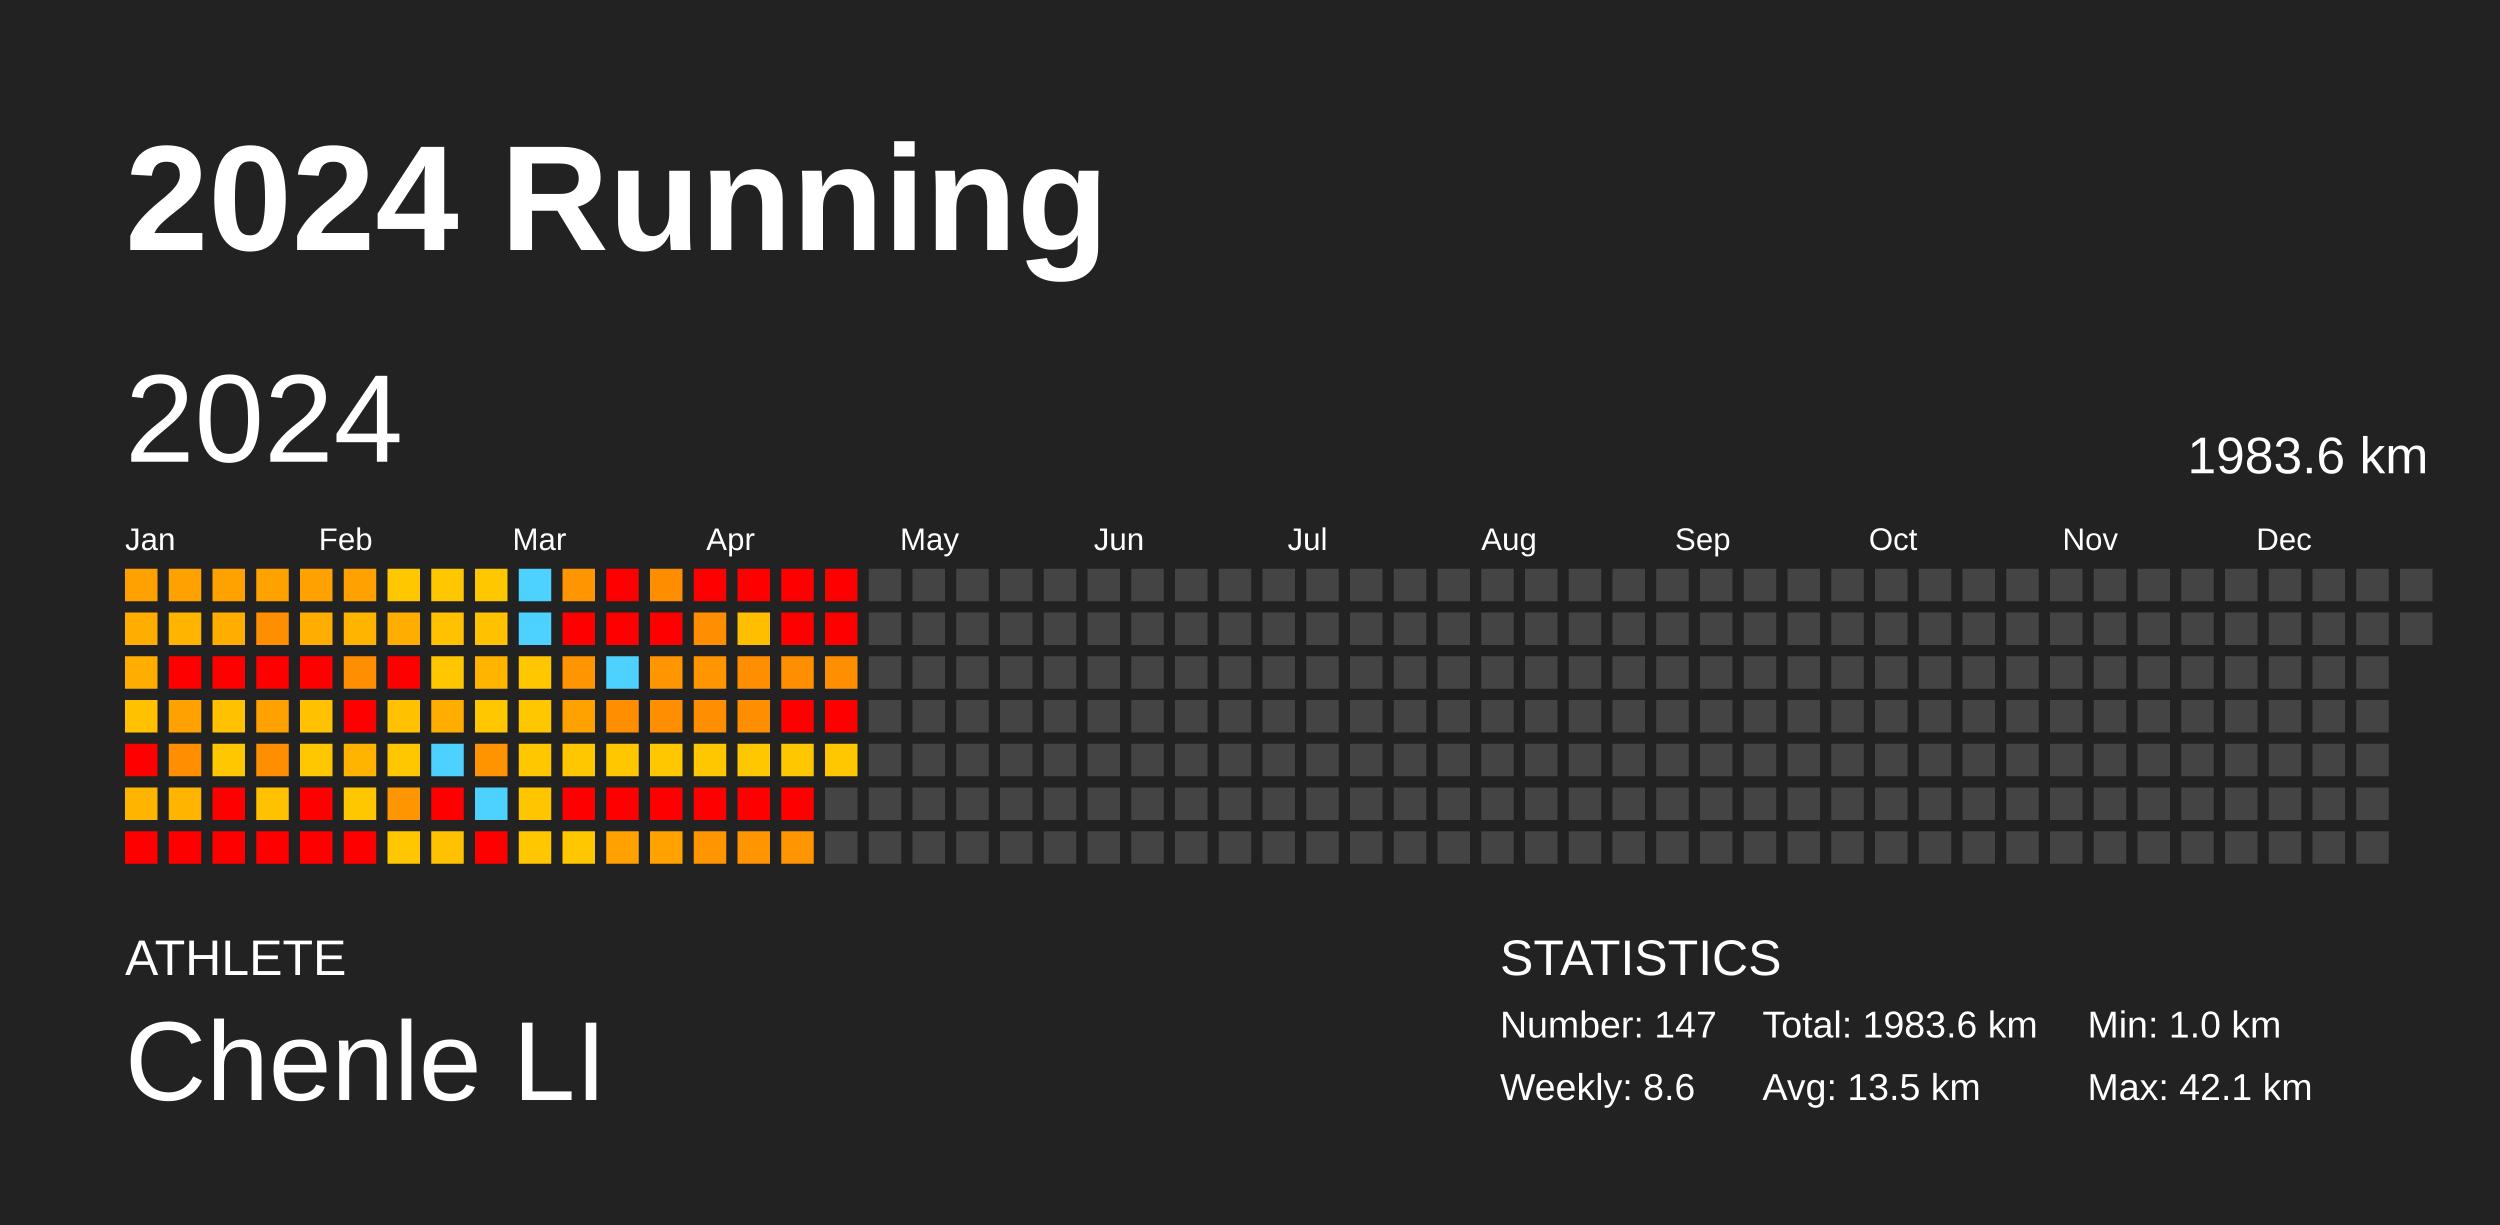
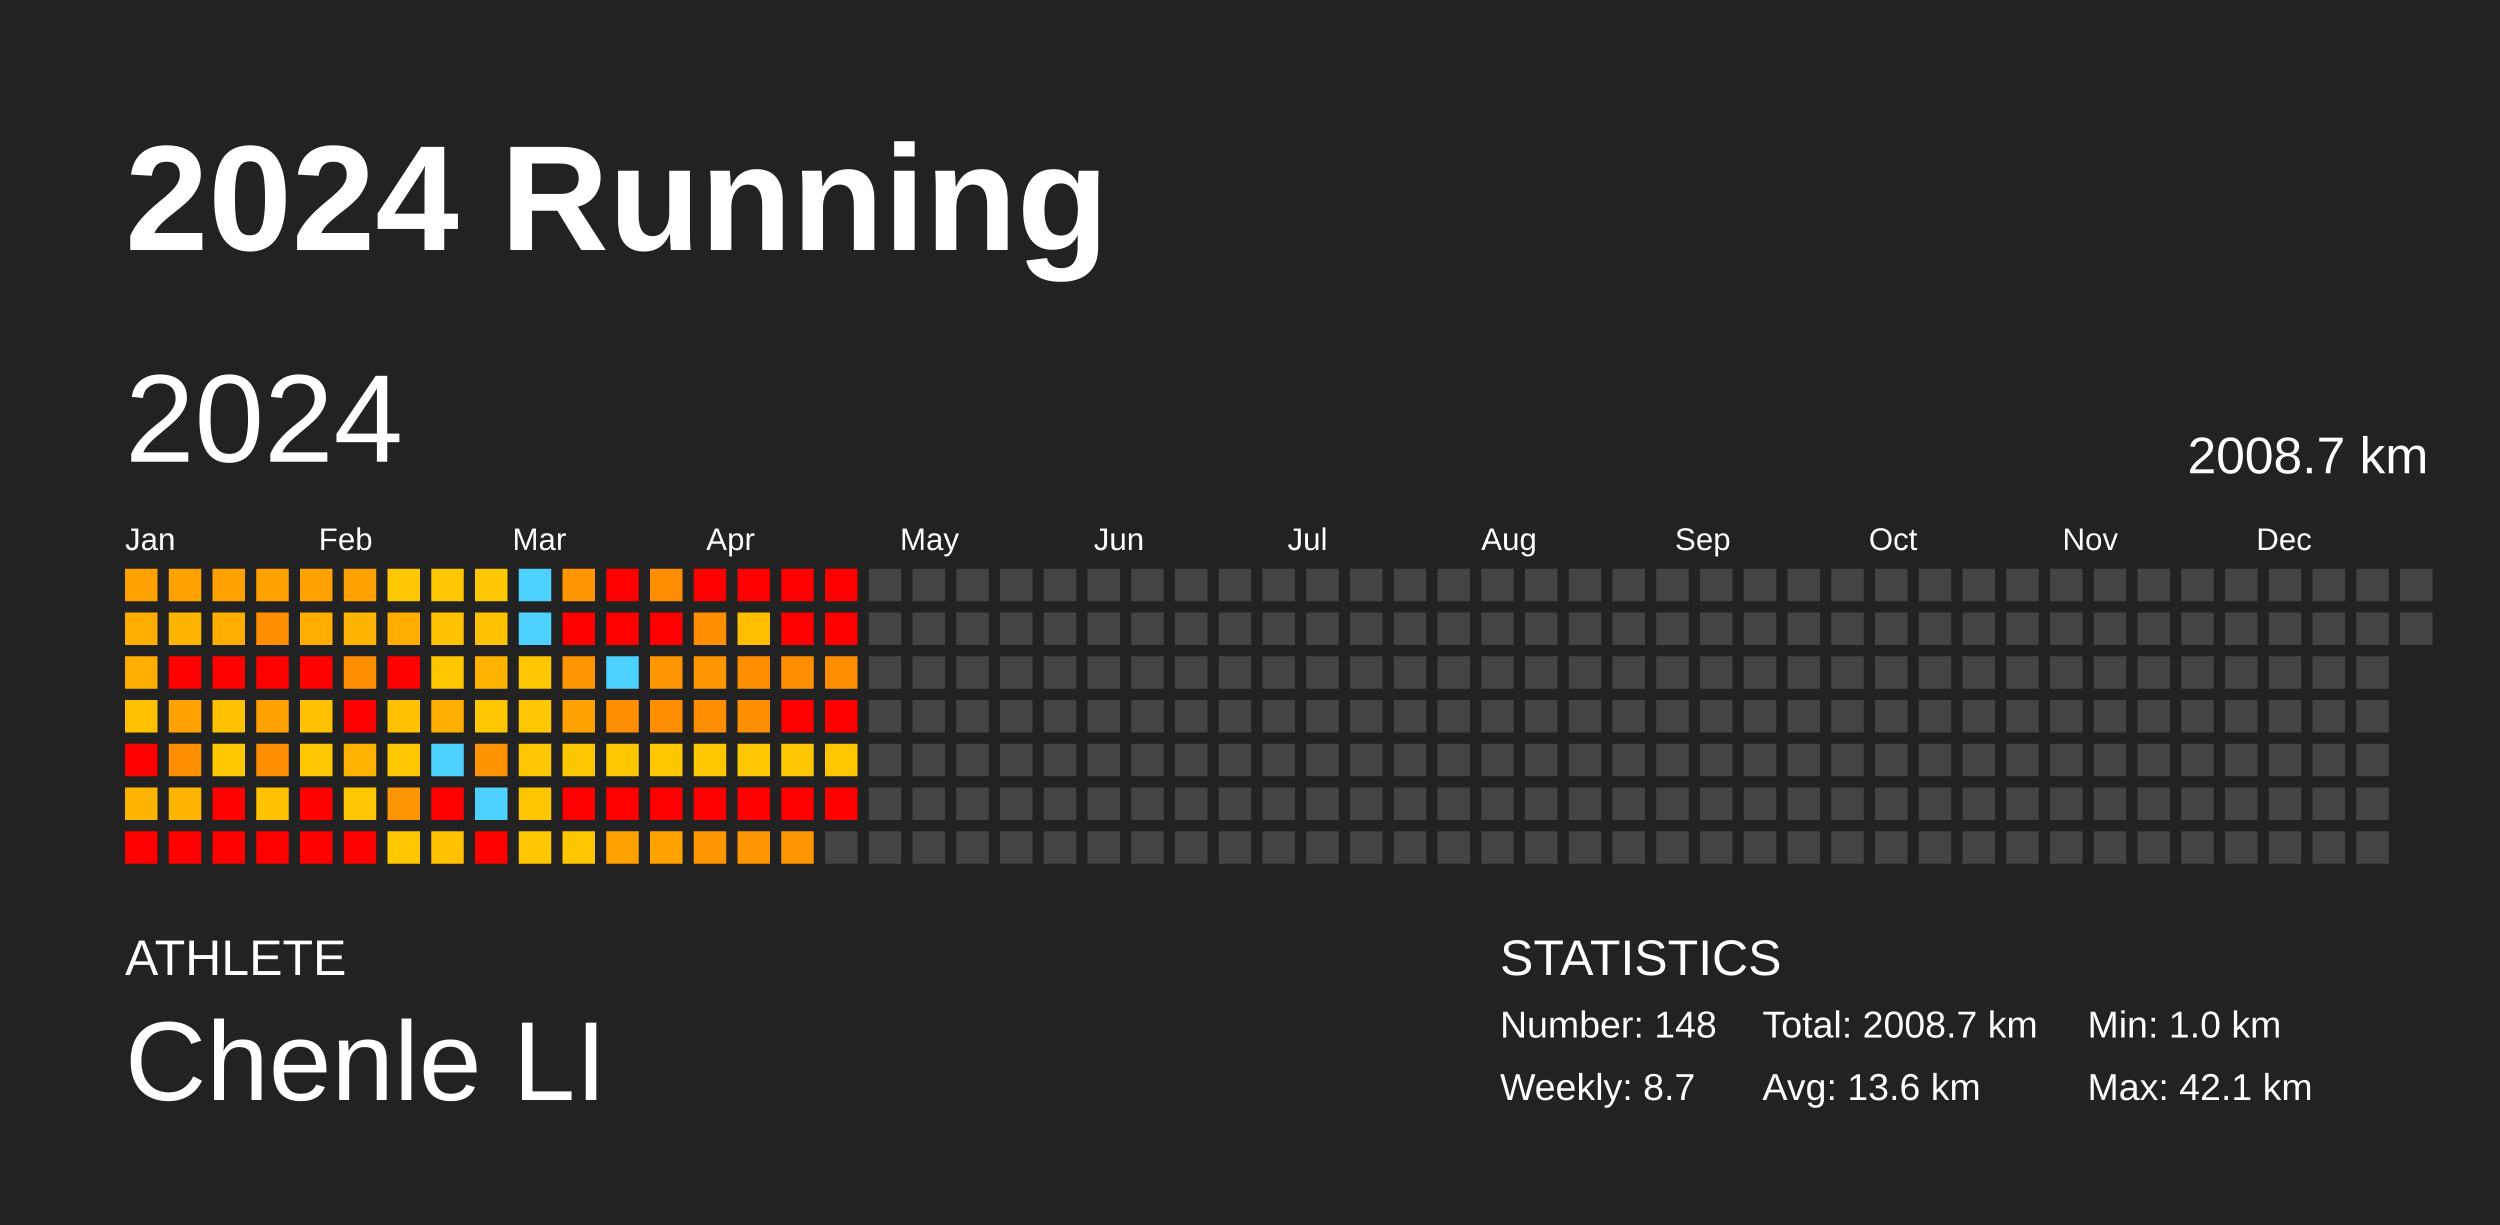
<svg xmlns="http://www.w3.org/2000/svg" baseProfile="full" height="98mm" version="1.1" viewBox="0,0,200,98" width="200mm">
  <defs />
  <rect fill="#222222" height="98" width="200" x="0" y="0" />
  <text fill="#FFFFFF" style="font-size:12px; font-family:Arial; font-weight:bold;" x="10" y="20">2024 Running</text>
  <text fill="#FFFFFF" style="font-size:4px; font-family:Arial" x="10" y="78">ATHLETE</text>
  <text fill="#FFFFFF" style="font-size:9px; font-family:Arial" x="10" y="88">Chenle LI</text>
  <text fill="#FFFFFF" style="font-size:4px; font-family:Arial" x="120" y="78">STATISTICS</text>
-   <text fill="#FFFFFF" style="font-size:3px; font-family:Arial" x="120" y="83">Number: 147</text>
-   <text fill="#FFFFFF" style="font-size:3px; font-family:Arial" x="120" y="88">Weekly: 8.6</text>
-   <text fill="#FFFFFF" style="font-size:3px; font-family:Arial" x="141" y="83">Total: 1983.6 km</text>
-   <text fill="#FFFFFF" style="font-size:3px; font-family:Arial" x="141" y="88">Avg: 13.5 km</text>
+   <text fill="#FFFFFF" style="font-size:3px; font-family:Arial" x="120" y="83">Number: 148</text>
+   <text fill="#FFFFFF" style="font-size:3px; font-family:Arial" x="120" y="88">Weekly: 8.7</text>
+   <text fill="#FFFFFF" style="font-size:3px; font-family:Arial" x="141" y="83">Total: 2008.7 km</text>
+   <text fill="#FFFFFF" style="font-size:3px; font-family:Arial" x="141" y="88">Avg: 13.6 km</text>
  <text fill="#FFFFFF" style="font-size:3px; font-family:Arial" x="167" y="83">Min: 1.0 km</text>
  <text fill="#FFFFFF" style="font-size:3px; font-family:Arial" x="167" y="88">Max: 42.1 km</text>
  <text dominant-baseline="hanging" fill="#FFFFFF" style="font-size:10.0px; font-family:Arial;" x="10" y="30">2024</text>
-   <text dominant-baseline="hanging" fill="#FFFFFF" style="font-size:4.125px; font-family:Arial;" x="175" y="35">1983.6 km</text>
+   <text dominant-baseline="hanging" fill="#FFFFFF" style="font-size:4.125px; font-family:Arial;" x="175" y="35">2008.7 km</text>
  <text fill="#FFFFFF" style="font-size:2.5px; font-family:Arial" x="10.0" y="44">Jan</text>
  <text fill="#FFFFFF" style="font-size:2.5px; font-family:Arial" x="25.5" y="44">Feb</text>
  <text fill="#FFFFFF" style="font-size:2.5px; font-family:Arial" x="41.0" y="44">Mar</text>
  <text fill="#FFFFFF" style="font-size:2.5px; font-family:Arial" x="56.5" y="44">Apr</text>
  <text fill="#FFFFFF" style="font-size:2.5px; font-family:Arial" x="72.0" y="44">May</text>
  <text fill="#FFFFFF" style="font-size:2.5px; font-family:Arial" x="87.5" y="44">Jun</text>
  <text fill="#FFFFFF" style="font-size:2.5px; font-family:Arial" x="103.0" y="44">Jul</text>
  <text fill="#FFFFFF" style="font-size:2.5px; font-family:Arial" x="118.5" y="44">Aug</text>
  <text fill="#FFFFFF" style="font-size:2.5px; font-family:Arial" x="134.0" y="44">Sep</text>
  <text fill="#FFFFFF" style="font-size:2.5px; font-family:Arial" x="149.5" y="44">Oct</text>
  <text fill="#FFFFFF" style="font-size:2.5px; font-family:Arial" x="165.0" y="44">Nov</text>
  <text fill="#FFFFFF" style="font-size:2.5px; font-family:Arial" x="180.5" y="44">Dec</text>
  <rect fill="#ffa100" height="2.6" width="2.6" x="10.0" y="45.5" />
  <rect fill="#ffae00" height="2.6" width="2.6" x="10.0" y="49.0" />
  <rect fill="#ffae00" height="2.6" width="2.6" x="10.0" y="52.5" />
  <rect fill="#ffc100" height="2.6" width="2.6" x="10.0" y="56.0" />
  <rect fill="red" height="2.6" width="2.6" x="10.0" y="59.5" />
  <rect fill="#ffb400" height="2.6" width="2.6" x="10.0" y="63.0" />
  <rect fill="red" height="2.6" width="2.6" x="10.0" y="66.5" />
  <rect fill="#ffa100" height="2.6" width="2.6" x="13.5" y="45.5" />
  <rect fill="#ffb400" height="2.6" width="2.6" x="13.5" y="49.0" />
  <rect fill="red" height="2.6" width="2.6" x="13.5" y="52.5" />
  <rect fill="#ffa100" height="2.6" width="2.6" x="13.5" y="56.0" />
  <rect fill="#ff8f00" height="2.6" width="2.6" x="13.5" y="59.5" />
  <rect fill="#ffb400" height="2.6" width="2.6" x="13.5" y="63.0" />
  <rect fill="red" height="2.6" width="2.6" x="13.5" y="66.5" />
  <rect fill="#ffa200" height="2.6" width="2.6" x="17.0" y="45.5" />
  <rect fill="#ffae00" height="2.6" width="2.6" x="17.0" y="49.0" />
  <rect fill="red" height="2.6" width="2.6" x="17.0" y="52.5" />
  <rect fill="#ffc100" height="2.6" width="2.6" x="17.0" y="56.0" />
  <rect fill="#ffc700" height="2.6" width="2.6" x="17.0" y="59.5" />
  <rect fill="red" height="2.6" width="2.6" x="17.0" y="63.0" />
  <rect fill="red" height="2.6" width="2.6" x="17.0" y="66.5" />
  <rect fill="#ffa200" height="2.6" width="2.6" x="20.5" y="45.5" />
  <rect fill="#ff8f00" height="2.6" width="2.6" x="20.5" y="49.0" />
  <rect fill="red" height="2.6" width="2.6" x="20.5" y="52.5" />
  <rect fill="#ffa100" height="2.6" width="2.6" x="20.5" y="56.0" />
  <rect fill="#ff8f00" height="2.6" width="2.6" x="20.5" y="59.5" />
  <rect fill="#ffc100" height="2.6" width="2.6" x="20.5" y="63.0" />
  <rect fill="red" height="2.6" width="2.6" x="20.5" y="66.5" />
  <rect fill="#ffa100" height="2.6" width="2.6" x="24.0" y="45.5" />
  <rect fill="#ffae00" height="2.6" width="2.6" x="24.0" y="49.0" />
  <rect fill="red" height="2.6" width="2.6" x="24.0" y="52.5" />
  <rect fill="#ffc100" height="2.6" width="2.6" x="24.0" y="56.0" />
  <rect fill="#ffc700" height="2.6" width="2.6" x="24.0" y="59.5" />
  <rect fill="red" height="2.6" width="2.6" x="24.0" y="63.0" />
  <rect fill="red" height="2.6" width="2.6" x="24.0" y="66.5" />
  <rect fill="#ffa100" height="2.6" width="2.6" x="27.5" y="45.5" />
  <rect fill="#ffb400" height="2.6" width="2.6" x="27.5" y="49.0" />
  <rect fill="#ff8f00" height="2.6" width="2.6" x="27.5" y="52.5" />
  <rect fill="red" height="2.6" width="2.6" x="27.5" y="56.0" />
  <rect fill="#ffb400" height="2.6" width="2.6" x="27.5" y="59.5" />
  <rect fill="#ffc700" height="2.6" width="2.6" x="27.5" y="63.0" />
  <rect fill="red" height="2.6" width="2.6" x="27.5" y="66.5" />
  <rect fill="#ffc700" height="2.6" width="2.6" x="31.0" y="45.5" />
  <rect fill="#ffae00" height="2.6" width="2.6" x="31.0" y="49.0" />
  <rect fill="red" height="2.6" width="2.6" x="31.0" y="52.5" />
  <rect fill="#ffc100" height="2.6" width="2.6" x="31.0" y="56.0" />
  <rect fill="#ffc700" height="2.6" width="2.6" x="31.0" y="59.5" />
  <rect fill="#ff9500" height="2.6" width="2.6" x="31.0" y="63.0" />
  <rect fill="#ffc700" height="2.6" width="2.6" x="31.0" y="66.5" />
  <rect fill="#ffc700" height="2.6" width="2.6" x="34.5" y="45.5" />
  <rect fill="#ffc100" height="2.6" width="2.6" x="34.5" y="49.0" />
  <rect fill="#ffc700" height="2.6" width="2.6" x="34.5" y="52.5" />
  <rect fill="#ffae00" height="2.6" width="2.6" x="34.5" y="56.0" />
  <rect fill="#4dd2ff" height="2.6" width="2.6" x="34.5" y="59.5" />
  <rect fill="red" height="2.6" width="2.6" x="34.5" y="63.0" />
  <rect fill="#ffc100" height="2.6" width="2.6" x="34.5" y="66.5" />
  <rect fill="#ffc700" height="2.6" width="2.6" x="38.0" y="45.5" />
  <rect fill="#ffc100" height="2.6" width="2.6" x="38.0" y="49.0" />
  <rect fill="#ffb400" height="2.6" width="2.6" x="38.0" y="52.5" />
  <rect fill="#ffc700" height="2.6" width="2.6" x="38.0" y="56.0" />
  <rect fill="#ff9300" height="2.6" width="2.6" x="38.0" y="59.5" />
  <rect fill="#4dd2ff" height="2.6" width="2.6" x="38.0" y="63.0" />
  <rect fill="red" height="2.6" width="2.6" x="38.0" y="66.5" />
  <rect fill="#4dd2ff" height="2.6" width="2.6" x="41.5" y="45.5" />
  <rect fill="#4dd2ff" height="2.6" width="2.6" x="41.5" y="49.0" />
  <rect fill="#ffc700" height="2.6" width="2.6" x="41.5" y="52.5" />
  <rect fill="#ffc700" height="2.6" width="2.6" x="41.5" y="56.0" />
  <rect fill="#ffc700" height="2.6" width="2.6" x="41.5" y="59.5" />
  <rect fill="#ffc600" height="2.6" width="2.6" x="41.5" y="63.0" />
  <rect fill="#ffc700" height="2.6" width="2.6" x="41.5" y="66.5" />
  <rect fill="#ff9500" height="2.6" width="2.6" x="45.0" y="45.5" />
  <rect fill="red" height="2.6" width="2.6" x="45.0" y="49.0" />
  <rect fill="#ff9500" height="2.6" width="2.6" x="45.0" y="52.5" />
  <rect fill="#ffa200" height="2.6" width="2.6" x="45.0" y="56.0" />
  <rect fill="#ffc700" height="2.6" width="2.6" x="45.0" y="59.5" />
  <rect fill="red" height="2.6" width="2.6" x="45.0" y="63.0" />
  <rect fill="#ffc700" height="2.6" width="2.6" x="45.0" y="66.5" />
  <rect fill="red" height="2.6" width="2.6" x="48.5" y="45.5" />
  <rect fill="red" height="2.6" width="2.6" x="48.5" y="49.0" />
  <rect fill="#4dd2ff" height="2.6" width="2.6" x="48.5" y="52.5" />
  <rect fill="#ff8f00" height="2.6" width="2.6" x="48.5" y="56.0" />
  <rect fill="#ffc700" height="2.6" width="2.6" x="48.5" y="59.5" />
  <rect fill="red" height="2.6" width="2.6" x="48.5" y="63.0" />
  <rect fill="#ffa100" height="2.6" width="2.6" x="48.5" y="66.5" />
  <rect fill="#ff8d00" height="2.6" width="2.6" x="52.0" y="45.5" />
  <rect fill="red" height="2.6" width="2.6" x="52.0" y="49.0" />
  <rect fill="#ff9500" height="2.6" width="2.6" x="52.0" y="52.5" />
  <rect fill="#ff8e00" height="2.6" width="2.6" x="52.0" y="56.0" />
  <rect fill="#ffc700" height="2.6" width="2.6" x="52.0" y="59.5" />
  <rect fill="red" height="2.6" width="2.6" x="52.0" y="63.0" />
  <rect fill="#ffa200" height="2.6" width="2.6" x="52.0" y="66.5" />
  <rect fill="red" height="2.6" width="2.6" x="55.5" y="45.5" />
  <rect fill="#ff8e00" height="2.6" width="2.6" x="55.5" y="49.0" />
  <rect fill="#ff9500" height="2.6" width="2.6" x="55.5" y="52.5" />
  <rect fill="#ff8f00" height="2.6" width="2.6" x="55.5" y="56.0" />
  <rect fill="#ffc700" height="2.6" width="2.6" x="55.5" y="59.5" />
  <rect fill="red" height="2.6" width="2.6" x="55.5" y="63.0" />
  <rect fill="#ff9500" height="2.6" width="2.6" x="55.5" y="66.5" />
  <rect fill="red" height="2.6" width="2.6" x="59.0" y="45.5" />
  <rect fill="#ffbe00" height="2.6" width="2.6" x="59.0" y="49.0" />
  <rect fill="#ff8f00" height="2.6" width="2.6" x="59.0" y="52.5" />
  <rect fill="#ff8e00" height="2.6" width="2.6" x="59.0" y="56.0" />
  <rect fill="#ffc700" height="2.6" width="2.6" x="59.0" y="59.5" />
  <rect fill="red" height="2.6" width="2.6" x="59.0" y="63.0" />
  <rect fill="#ff9500" height="2.6" width="2.6" x="59.0" y="66.5" />
  <rect fill="red" height="2.6" width="2.6" x="62.5" y="45.5" />
  <rect fill="red" height="2.6" width="2.6" x="62.5" y="49.0" />
  <rect fill="#ff8f00" height="2.6" width="2.6" x="62.5" y="52.5" />
  <rect fill="red" height="2.6" width="2.6" x="62.5" y="56.0" />
  <rect fill="#ffc700" height="2.6" width="2.6" x="62.5" y="59.5" />
  <rect fill="red" height="2.6" width="2.6" x="62.5" y="63.0" />
  <rect fill="#ff9500" height="2.6" width="2.6" x="62.5" y="66.5" />
  <rect fill="red" height="2.6" width="2.6" x="66.0" y="45.5" />
  <rect fill="red" height="2.6" width="2.6" x="66.0" y="49.0" />
  <rect fill="#ff8f00" height="2.6" width="2.6" x="66.0" y="52.5" />
  <rect fill="red" height="2.6" width="2.6" x="66.0" y="56.0" />
  <rect fill="#ffc700" height="2.6" width="2.6" x="66.0" y="59.5" />
-   <rect fill="#444444" height="2.6" width="2.6" x="66.0" y="63.0" />
+   <rect fill="red" height="2.6" width="2.6" x="66.0" y="63.0" />
  <rect fill="#444444" height="2.6" width="2.6" x="66.0" y="66.5" />
  <rect fill="#444444" height="2.6" width="2.6" x="69.5" y="45.5" />
  <rect fill="#444444" height="2.6" width="2.6" x="69.5" y="49.0" />
  <rect fill="#444444" height="2.6" width="2.6" x="69.5" y="52.5" />
  <rect fill="#444444" height="2.6" width="2.6" x="69.5" y="56.0" />
  <rect fill="#444444" height="2.6" width="2.6" x="69.5" y="59.5" />
  <rect fill="#444444" height="2.6" width="2.6" x="69.5" y="63.0" />
  <rect fill="#444444" height="2.6" width="2.6" x="69.5" y="66.5" />
  <rect fill="#444444" height="2.6" width="2.6" x="73.0" y="45.5" />
  <rect fill="#444444" height="2.6" width="2.6" x="73.0" y="49.0" />
  <rect fill="#444444" height="2.6" width="2.6" x="73.0" y="52.5" />
  <rect fill="#444444" height="2.6" width="2.6" x="73.0" y="56.0" />
  <rect fill="#444444" height="2.6" width="2.6" x="73.0" y="59.5" />
  <rect fill="#444444" height="2.6" width="2.6" x="73.0" y="63.0" />
  <rect fill="#444444" height="2.6" width="2.6" x="73.0" y="66.5" />
  <rect fill="#444444" height="2.6" width="2.6" x="76.5" y="45.5" />
  <rect fill="#444444" height="2.6" width="2.6" x="76.5" y="49.0" />
  <rect fill="#444444" height="2.6" width="2.6" x="76.5" y="52.5" />
  <rect fill="#444444" height="2.6" width="2.6" x="76.5" y="56.0" />
  <rect fill="#444444" height="2.6" width="2.6" x="76.5" y="59.5" />
  <rect fill="#444444" height="2.6" width="2.6" x="76.5" y="63.0" />
  <rect fill="#444444" height="2.6" width="2.6" x="76.5" y="66.5" />
  <rect fill="#444444" height="2.6" width="2.6" x="80.0" y="45.5" />
  <rect fill="#444444" height="2.6" width="2.6" x="80.0" y="49.0" />
  <rect fill="#444444" height="2.6" width="2.6" x="80.0" y="52.5" />
  <rect fill="#444444" height="2.6" width="2.6" x="80.0" y="56.0" />
  <rect fill="#444444" height="2.6" width="2.6" x="80.0" y="59.5" />
  <rect fill="#444444" height="2.6" width="2.6" x="80.0" y="63.0" />
  <rect fill="#444444" height="2.6" width="2.6" x="80.0" y="66.5" />
  <rect fill="#444444" height="2.6" width="2.6" x="83.5" y="45.5" />
  <rect fill="#444444" height="2.6" width="2.6" x="83.5" y="49.0" />
  <rect fill="#444444" height="2.6" width="2.6" x="83.5" y="52.5" />
  <rect fill="#444444" height="2.6" width="2.6" x="83.5" y="56.0" />
  <rect fill="#444444" height="2.6" width="2.6" x="83.5" y="59.5" />
  <rect fill="#444444" height="2.6" width="2.6" x="83.5" y="63.0" />
  <rect fill="#444444" height="2.6" width="2.6" x="83.5" y="66.5" />
  <rect fill="#444444" height="2.6" width="2.6" x="87.0" y="45.5" />
  <rect fill="#444444" height="2.6" width="2.6" x="87.0" y="49.0" />
  <rect fill="#444444" height="2.6" width="2.6" x="87.0" y="52.5" />
  <rect fill="#444444" height="2.6" width="2.6" x="87.0" y="56.0" />
  <rect fill="#444444" height="2.6" width="2.6" x="87.0" y="59.5" />
  <rect fill="#444444" height="2.6" width="2.6" x="87.0" y="63.0" />
  <rect fill="#444444" height="2.6" width="2.6" x="87.0" y="66.5" />
  <rect fill="#444444" height="2.6" width="2.6" x="90.5" y="45.5" />
  <rect fill="#444444" height="2.6" width="2.6" x="90.5" y="49.0" />
  <rect fill="#444444" height="2.6" width="2.6" x="90.5" y="52.5" />
  <rect fill="#444444" height="2.6" width="2.6" x="90.5" y="56.0" />
  <rect fill="#444444" height="2.6" width="2.6" x="90.5" y="59.5" />
  <rect fill="#444444" height="2.6" width="2.6" x="90.5" y="63.0" />
  <rect fill="#444444" height="2.6" width="2.6" x="90.5" y="66.5" />
  <rect fill="#444444" height="2.6" width="2.6" x="94.0" y="45.5" />
  <rect fill="#444444" height="2.6" width="2.6" x="94.0" y="49.0" />
  <rect fill="#444444" height="2.6" width="2.6" x="94.0" y="52.5" />
  <rect fill="#444444" height="2.6" width="2.6" x="94.0" y="56.0" />
  <rect fill="#444444" height="2.6" width="2.6" x="94.0" y="59.5" />
  <rect fill="#444444" height="2.6" width="2.6" x="94.0" y="63.0" />
  <rect fill="#444444" height="2.6" width="2.6" x="94.0" y="66.5" />
  <rect fill="#444444" height="2.6" width="2.6" x="97.5" y="45.5" />
  <rect fill="#444444" height="2.6" width="2.6" x="97.5" y="49.0" />
  <rect fill="#444444" height="2.6" width="2.6" x="97.5" y="52.5" />
  <rect fill="#444444" height="2.6" width="2.6" x="97.5" y="56.0" />
  <rect fill="#444444" height="2.6" width="2.6" x="97.5" y="59.5" />
  <rect fill="#444444" height="2.6" width="2.6" x="97.5" y="63.0" />
  <rect fill="#444444" height="2.6" width="2.6" x="97.5" y="66.5" />
  <rect fill="#444444" height="2.6" width="2.6" x="101.0" y="45.5" />
  <rect fill="#444444" height="2.6" width="2.6" x="101.0" y="49.0" />
  <rect fill="#444444" height="2.6" width="2.6" x="101.0" y="52.5" />
  <rect fill="#444444" height="2.6" width="2.6" x="101.0" y="56.0" />
  <rect fill="#444444" height="2.6" width="2.6" x="101.0" y="59.5" />
  <rect fill="#444444" height="2.6" width="2.6" x="101.0" y="63.0" />
  <rect fill="#444444" height="2.6" width="2.6" x="101.0" y="66.5" />
  <rect fill="#444444" height="2.6" width="2.6" x="104.5" y="45.5" />
  <rect fill="#444444" height="2.6" width="2.6" x="104.5" y="49.0" />
  <rect fill="#444444" height="2.6" width="2.6" x="104.5" y="52.5" />
  <rect fill="#444444" height="2.6" width="2.6" x="104.5" y="56.0" />
  <rect fill="#444444" height="2.6" width="2.6" x="104.5" y="59.5" />
  <rect fill="#444444" height="2.6" width="2.6" x="104.5" y="63.0" />
  <rect fill="#444444" height="2.6" width="2.6" x="104.5" y="66.5" />
  <rect fill="#444444" height="2.6" width="2.6" x="108.0" y="45.5" />
  <rect fill="#444444" height="2.6" width="2.6" x="108.0" y="49.0" />
  <rect fill="#444444" height="2.6" width="2.6" x="108.0" y="52.5" />
  <rect fill="#444444" height="2.6" width="2.6" x="108.0" y="56.0" />
  <rect fill="#444444" height="2.6" width="2.6" x="108.0" y="59.5" />
  <rect fill="#444444" height="2.6" width="2.6" x="108.0" y="63.0" />
  <rect fill="#444444" height="2.6" width="2.6" x="108.0" y="66.5" />
  <rect fill="#444444" height="2.6" width="2.6" x="111.5" y="45.5" />
  <rect fill="#444444" height="2.6" width="2.6" x="111.5" y="49.0" />
  <rect fill="#444444" height="2.6" width="2.6" x="111.5" y="52.5" />
  <rect fill="#444444" height="2.6" width="2.6" x="111.5" y="56.0" />
  <rect fill="#444444" height="2.6" width="2.6" x="111.5" y="59.5" />
  <rect fill="#444444" height="2.6" width="2.6" x="111.5" y="63.0" />
  <rect fill="#444444" height="2.6" width="2.6" x="111.5" y="66.5" />
  <rect fill="#444444" height="2.6" width="2.6" x="115.0" y="45.5" />
  <rect fill="#444444" height="2.6" width="2.6" x="115.0" y="49.0" />
  <rect fill="#444444" height="2.6" width="2.6" x="115.0" y="52.5" />
  <rect fill="#444444" height="2.6" width="2.6" x="115.0" y="56.0" />
  <rect fill="#444444" height="2.6" width="2.6" x="115.0" y="59.5" />
  <rect fill="#444444" height="2.6" width="2.6" x="115.0" y="63.0" />
  <rect fill="#444444" height="2.6" width="2.6" x="115.0" y="66.5" />
  <rect fill="#444444" height="2.6" width="2.6" x="118.5" y="45.5" />
  <rect fill="#444444" height="2.6" width="2.6" x="118.5" y="49.0" />
  <rect fill="#444444" height="2.6" width="2.6" x="118.5" y="52.5" />
  <rect fill="#444444" height="2.6" width="2.6" x="118.5" y="56.0" />
  <rect fill="#444444" height="2.6" width="2.6" x="118.5" y="59.5" />
  <rect fill="#444444" height="2.6" width="2.6" x="118.5" y="63.0" />
  <rect fill="#444444" height="2.6" width="2.6" x="118.5" y="66.5" />
  <rect fill="#444444" height="2.6" width="2.6" x="122.0" y="45.5" />
  <rect fill="#444444" height="2.6" width="2.6" x="122.0" y="49.0" />
  <rect fill="#444444" height="2.6" width="2.6" x="122.0" y="52.5" />
  <rect fill="#444444" height="2.6" width="2.6" x="122.0" y="56.0" />
  <rect fill="#444444" height="2.6" width="2.6" x="122.0" y="59.5" />
  <rect fill="#444444" height="2.6" width="2.6" x="122.0" y="63.0" />
  <rect fill="#444444" height="2.6" width="2.6" x="122.0" y="66.5" />
  <rect fill="#444444" height="2.6" width="2.6" x="125.5" y="45.5" />
  <rect fill="#444444" height="2.6" width="2.6" x="125.5" y="49.0" />
  <rect fill="#444444" height="2.6" width="2.6" x="125.5" y="52.5" />
  <rect fill="#444444" height="2.6" width="2.6" x="125.5" y="56.0" />
  <rect fill="#444444" height="2.6" width="2.6" x="125.5" y="59.5" />
  <rect fill="#444444" height="2.6" width="2.6" x="125.5" y="63.0" />
  <rect fill="#444444" height="2.6" width="2.6" x="125.5" y="66.5" />
  <rect fill="#444444" height="2.6" width="2.6" x="129.0" y="45.5" />
  <rect fill="#444444" height="2.6" width="2.6" x="129.0" y="49.0" />
  <rect fill="#444444" height="2.6" width="2.6" x="129.0" y="52.5" />
  <rect fill="#444444" height="2.6" width="2.6" x="129.0" y="56.0" />
  <rect fill="#444444" height="2.6" width="2.6" x="129.0" y="59.5" />
  <rect fill="#444444" height="2.6" width="2.6" x="129.0" y="63.0" />
  <rect fill="#444444" height="2.6" width="2.6" x="129.0" y="66.5" />
  <rect fill="#444444" height="2.6" width="2.6" x="132.5" y="45.5" />
  <rect fill="#444444" height="2.6" width="2.6" x="132.5" y="49.0" />
  <rect fill="#444444" height="2.6" width="2.6" x="132.5" y="52.5" />
  <rect fill="#444444" height="2.6" width="2.6" x="132.5" y="56.0" />
  <rect fill="#444444" height="2.6" width="2.6" x="132.5" y="59.5" />
  <rect fill="#444444" height="2.6" width="2.6" x="132.5" y="63.0" />
  <rect fill="#444444" height="2.6" width="2.6" x="132.5" y="66.5" />
  <rect fill="#444444" height="2.6" width="2.6" x="136.0" y="45.5" />
  <rect fill="#444444" height="2.6" width="2.6" x="136.0" y="49.0" />
  <rect fill="#444444" height="2.6" width="2.6" x="136.0" y="52.5" />
  <rect fill="#444444" height="2.6" width="2.6" x="136.0" y="56.0" />
  <rect fill="#444444" height="2.6" width="2.6" x="136.0" y="59.5" />
  <rect fill="#444444" height="2.6" width="2.6" x="136.0" y="63.0" />
  <rect fill="#444444" height="2.6" width="2.6" x="136.0" y="66.5" />
  <rect fill="#444444" height="2.6" width="2.6" x="139.5" y="45.5" />
  <rect fill="#444444" height="2.6" width="2.6" x="139.5" y="49.0" />
  <rect fill="#444444" height="2.6" width="2.6" x="139.5" y="52.5" />
  <rect fill="#444444" height="2.6" width="2.6" x="139.5" y="56.0" />
  <rect fill="#444444" height="2.6" width="2.6" x="139.5" y="59.5" />
  <rect fill="#444444" height="2.6" width="2.6" x="139.5" y="63.0" />
  <rect fill="#444444" height="2.6" width="2.6" x="139.5" y="66.5" />
  <rect fill="#444444" height="2.6" width="2.6" x="143.0" y="45.5" />
  <rect fill="#444444" height="2.6" width="2.6" x="143.0" y="49.0" />
  <rect fill="#444444" height="2.6" width="2.6" x="143.0" y="52.5" />
  <rect fill="#444444" height="2.6" width="2.6" x="143.0" y="56.0" />
  <rect fill="#444444" height="2.6" width="2.6" x="143.0" y="59.5" />
  <rect fill="#444444" height="2.6" width="2.6" x="143.0" y="63.0" />
  <rect fill="#444444" height="2.6" width="2.6" x="143.0" y="66.5" />
  <rect fill="#444444" height="2.6" width="2.6" x="146.5" y="45.5" />
  <rect fill="#444444" height="2.6" width="2.6" x="146.5" y="49.0" />
  <rect fill="#444444" height="2.6" width="2.6" x="146.5" y="52.5" />
  <rect fill="#444444" height="2.6" width="2.6" x="146.5" y="56.0" />
  <rect fill="#444444" height="2.6" width="2.6" x="146.5" y="59.5" />
  <rect fill="#444444" height="2.6" width="2.6" x="146.5" y="63.0" />
  <rect fill="#444444" height="2.6" width="2.6" x="146.5" y="66.5" />
  <rect fill="#444444" height="2.6" width="2.6" x="150.0" y="45.5" />
  <rect fill="#444444" height="2.6" width="2.6" x="150.0" y="49.0" />
  <rect fill="#444444" height="2.6" width="2.6" x="150.0" y="52.5" />
  <rect fill="#444444" height="2.6" width="2.6" x="150.0" y="56.0" />
  <rect fill="#444444" height="2.6" width="2.6" x="150.0" y="59.5" />
  <rect fill="#444444" height="2.6" width="2.6" x="150.0" y="63.0" />
  <rect fill="#444444" height="2.6" width="2.6" x="150.0" y="66.5" />
  <rect fill="#444444" height="2.6" width="2.6" x="153.5" y="45.5" />
  <rect fill="#444444" height="2.6" width="2.6" x="153.5" y="49.0" />
  <rect fill="#444444" height="2.6" width="2.6" x="153.5" y="52.5" />
  <rect fill="#444444" height="2.6" width="2.6" x="153.5" y="56.0" />
  <rect fill="#444444" height="2.6" width="2.6" x="153.5" y="59.5" />
  <rect fill="#444444" height="2.6" width="2.6" x="153.5" y="63.0" />
  <rect fill="#444444" height="2.6" width="2.6" x="153.5" y="66.5" />
  <rect fill="#444444" height="2.6" width="2.6" x="157.0" y="45.5" />
  <rect fill="#444444" height="2.6" width="2.6" x="157.0" y="49.0" />
  <rect fill="#444444" height="2.6" width="2.6" x="157.0" y="52.5" />
  <rect fill="#444444" height="2.6" width="2.6" x="157.0" y="56.0" />
  <rect fill="#444444" height="2.6" width="2.6" x="157.0" y="59.5" />
  <rect fill="#444444" height="2.6" width="2.6" x="157.0" y="63.0" />
  <rect fill="#444444" height="2.6" width="2.6" x="157.0" y="66.5" />
  <rect fill="#444444" height="2.6" width="2.6" x="160.5" y="45.5" />
  <rect fill="#444444" height="2.6" width="2.6" x="160.5" y="49.0" />
  <rect fill="#444444" height="2.6" width="2.6" x="160.5" y="52.5" />
  <rect fill="#444444" height="2.6" width="2.6" x="160.5" y="56.0" />
  <rect fill="#444444" height="2.6" width="2.6" x="160.5" y="59.5" />
  <rect fill="#444444" height="2.6" width="2.6" x="160.5" y="63.0" />
  <rect fill="#444444" height="2.6" width="2.6" x="160.5" y="66.5" />
  <rect fill="#444444" height="2.6" width="2.6" x="164.0" y="45.5" />
  <rect fill="#444444" height="2.6" width="2.6" x="164.0" y="49.0" />
  <rect fill="#444444" height="2.6" width="2.6" x="164.0" y="52.5" />
  <rect fill="#444444" height="2.6" width="2.6" x="164.0" y="56.0" />
  <rect fill="#444444" height="2.6" width="2.6" x="164.0" y="59.5" />
  <rect fill="#444444" height="2.6" width="2.6" x="164.0" y="63.0" />
  <rect fill="#444444" height="2.6" width="2.6" x="164.0" y="66.5" />
  <rect fill="#444444" height="2.6" width="2.6" x="167.5" y="45.5" />
  <rect fill="#444444" height="2.6" width="2.6" x="167.5" y="49.0" />
  <rect fill="#444444" height="2.6" width="2.6" x="167.5" y="52.5" />
  <rect fill="#444444" height="2.6" width="2.6" x="167.5" y="56.0" />
  <rect fill="#444444" height="2.6" width="2.6" x="167.5" y="59.5" />
  <rect fill="#444444" height="2.6" width="2.6" x="167.5" y="63.0" />
  <rect fill="#444444" height="2.6" width="2.6" x="167.5" y="66.5" />
  <rect fill="#444444" height="2.6" width="2.6" x="171.0" y="45.5" />
  <rect fill="#444444" height="2.6" width="2.6" x="171.0" y="49.0" />
  <rect fill="#444444" height="2.6" width="2.6" x="171.0" y="52.5" />
  <rect fill="#444444" height="2.6" width="2.6" x="171.0" y="56.0" />
  <rect fill="#444444" height="2.6" width="2.6" x="171.0" y="59.5" />
  <rect fill="#444444" height="2.6" width="2.6" x="171.0" y="63.0" />
  <rect fill="#444444" height="2.6" width="2.6" x="171.0" y="66.5" />
  <rect fill="#444444" height="2.6" width="2.6" x="174.5" y="45.5" />
  <rect fill="#444444" height="2.6" width="2.6" x="174.5" y="49.0" />
  <rect fill="#444444" height="2.6" width="2.6" x="174.5" y="52.5" />
  <rect fill="#444444" height="2.6" width="2.6" x="174.5" y="56.0" />
  <rect fill="#444444" height="2.6" width="2.6" x="174.5" y="59.5" />
  <rect fill="#444444" height="2.6" width="2.6" x="174.5" y="63.0" />
  <rect fill="#444444" height="2.6" width="2.6" x="174.5" y="66.5" />
  <rect fill="#444444" height="2.6" width="2.6" x="178.0" y="45.5" />
  <rect fill="#444444" height="2.6" width="2.6" x="178.0" y="49.0" />
  <rect fill="#444444" height="2.6" width="2.6" x="178.0" y="52.5" />
  <rect fill="#444444" height="2.6" width="2.6" x="178.0" y="56.0" />
  <rect fill="#444444" height="2.6" width="2.6" x="178.0" y="59.5" />
  <rect fill="#444444" height="2.6" width="2.6" x="178.0" y="63.0" />
  <rect fill="#444444" height="2.6" width="2.6" x="178.0" y="66.5" />
  <rect fill="#444444" height="2.6" width="2.6" x="181.5" y="45.5" />
  <rect fill="#444444" height="2.6" width="2.6" x="181.5" y="49.0" />
  <rect fill="#444444" height="2.6" width="2.6" x="181.5" y="52.5" />
  <rect fill="#444444" height="2.6" width="2.6" x="181.5" y="56.0" />
  <rect fill="#444444" height="2.6" width="2.6" x="181.5" y="59.5" />
  <rect fill="#444444" height="2.6" width="2.6" x="181.5" y="63.0" />
  <rect fill="#444444" height="2.6" width="2.6" x="181.5" y="66.5" />
  <rect fill="#444444" height="2.6" width="2.6" x="185.0" y="45.5" />
  <rect fill="#444444" height="2.6" width="2.6" x="185.0" y="49.0" />
  <rect fill="#444444" height="2.6" width="2.6" x="185.0" y="52.5" />
  <rect fill="#444444" height="2.6" width="2.6" x="185.0" y="56.0" />
  <rect fill="#444444" height="2.6" width="2.6" x="185.0" y="59.5" />
  <rect fill="#444444" height="2.6" width="2.6" x="185.0" y="63.0" />
  <rect fill="#444444" height="2.6" width="2.6" x="185.0" y="66.5" />
  <rect fill="#444444" height="2.6" width="2.6" x="188.5" y="45.5" />
  <rect fill="#444444" height="2.6" width="2.6" x="188.5" y="49.0" />
  <rect fill="#444444" height="2.6" width="2.6" x="188.5" y="52.5" />
  <rect fill="#444444" height="2.6" width="2.6" x="188.5" y="56.0" />
  <rect fill="#444444" height="2.6" width="2.6" x="188.5" y="59.5" />
  <rect fill="#444444" height="2.6" width="2.6" x="188.5" y="63.0" />
  <rect fill="#444444" height="2.6" width="2.6" x="188.5" y="66.5" />
  <rect fill="#444444" height="2.6" width="2.6" x="192.0" y="45.5" />
  <rect fill="#444444" height="2.6" width="2.6" x="192.0" y="49.0" />
</svg>
